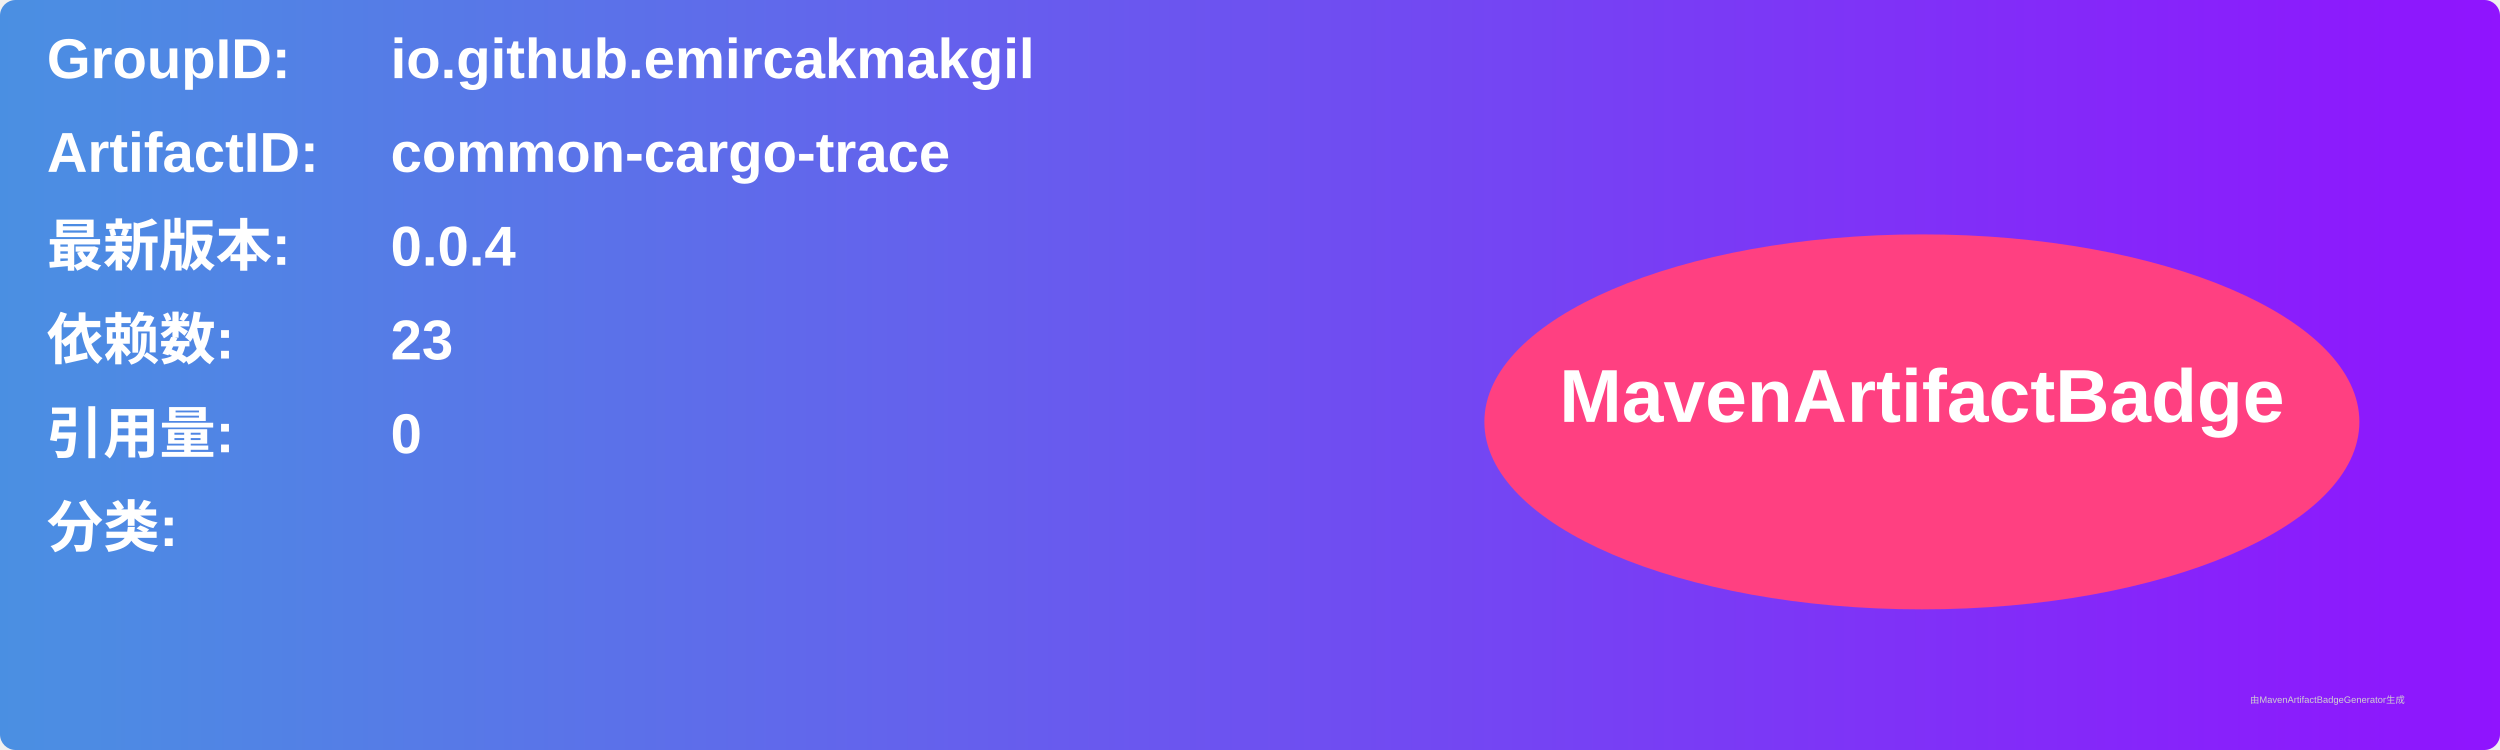
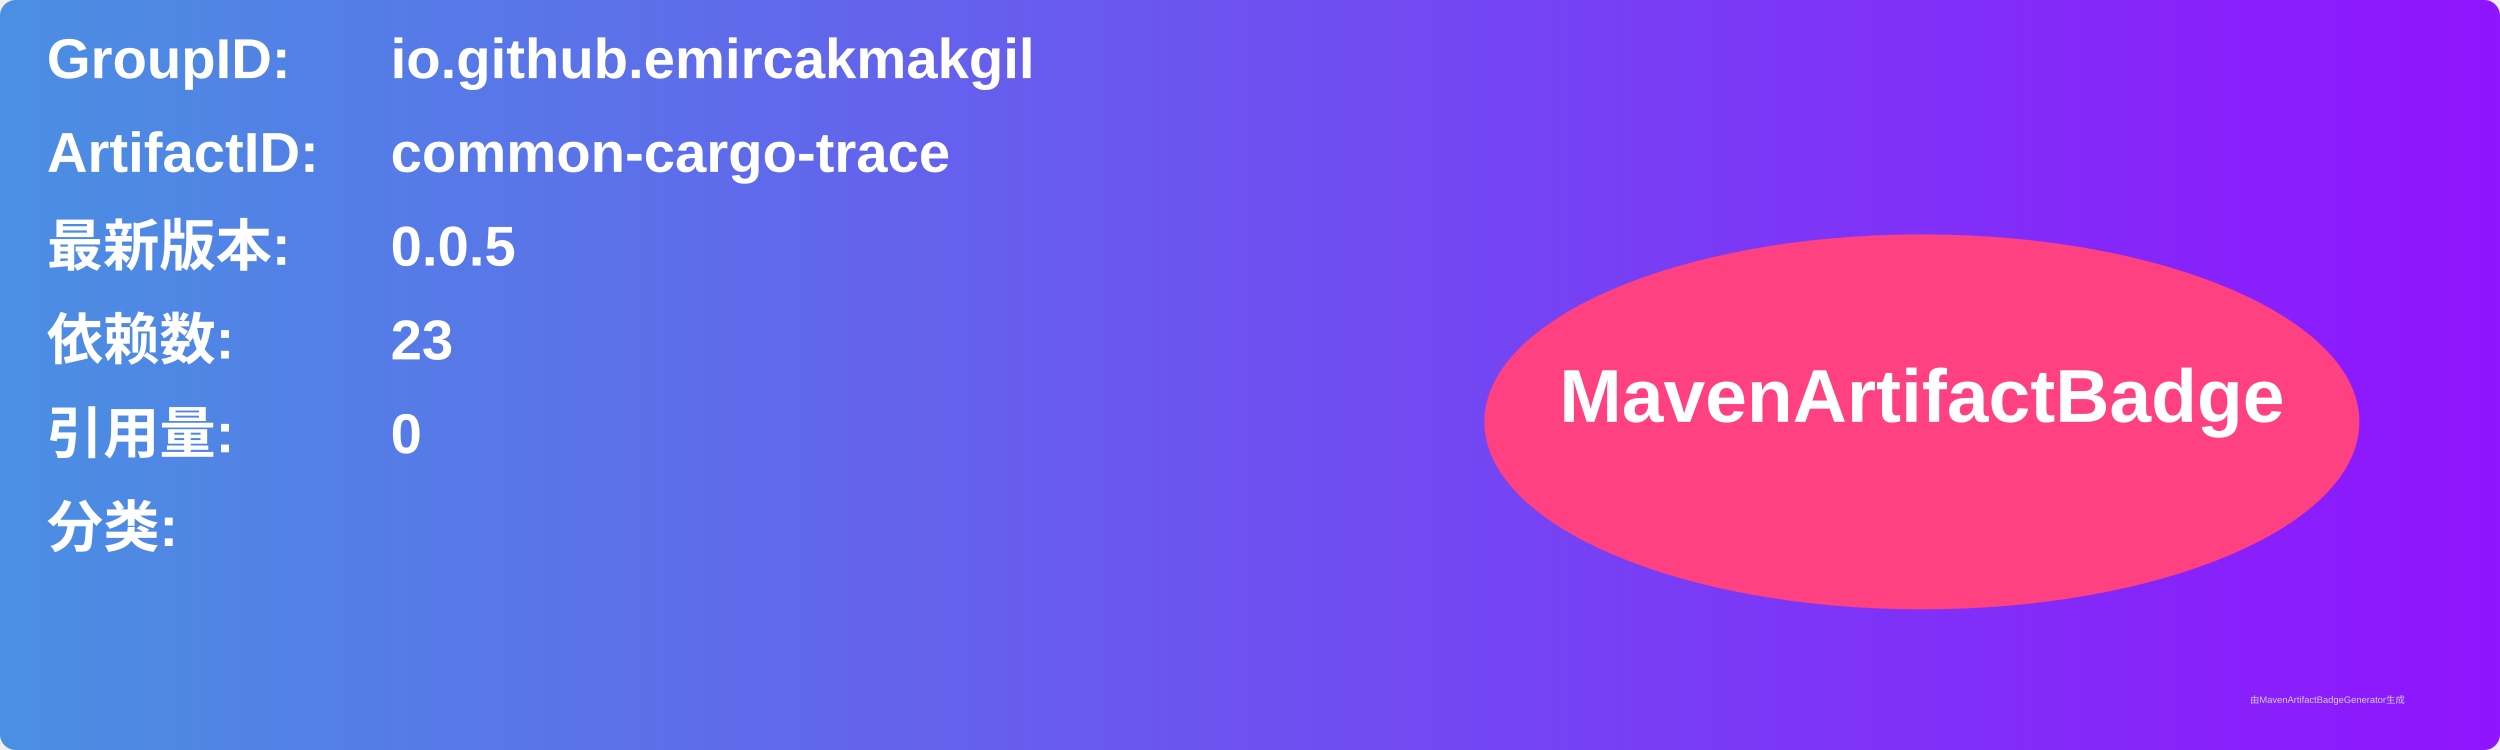
<svg xmlns="http://www.w3.org/2000/svg" width="800" height="240" viewBox="0 0 800 240">
  <linearGradient id="grad" x1="0%" y1="0%" x2="100%" y2="0%">
    <stop offset="0%" stop-color="#4a90e2" />
    <stop offset="100%" stop-color="#9013fe" />
  </linearGradient>
  <rect width="100%" height="100%" rx="5" ry="5" fill="url(#grad)" />
  <g transform="translate(15, 15)">
    <text x="0" y="10" font-family="Arial" font-size="18" fill="white" font-weight="bold" width="260">GroupID:</text>
    <text x="110" y="10" font-family="Arial" font-size="18" fill="white" font-weight="bold" width="460">io.github.emircakmakgil</text>
    <text x="0" y="40" font-family="Arial" font-size="18" fill="white" font-weight="bold" width="260">ArtifactID:</text>
    <text x="110" y="40" font-family="Arial" font-size="18" fill="white" font-weight="bold" width="460">common-cargo-trace</text>
    <text x="0" y="70" font-family="Arial" font-size="18" fill="white" font-weight="bold">最新版本:</text>
    <text x="110" y="70" font-family="Arial" font-size="18" fill="white" font-weight="bold">
-       <tspan font-weight="bold">0.0.4</tspan>
+       <tspan font-weight="bold">0.0.5</tspan>
    </text>
    <text x="0" y="100" font-family="Arial" font-size="18" fill="white" font-weight="bold">依赖数: </text>
    <text x="110" y="100" font-family="Arial" font-size="18" fill="white">
      <tspan font-weight="bold">23</tspan>
    </text>
    <text x="0" y="130" font-family="Arial" font-size="18" fill="white" font-weight="bold">引用量: </text>
    <text x="110" y="130" font-family="Arial" font-size="18" fill="white">
      <tspan font-weight="bold">0</tspan>
    </text>
    <text x="0" y="160" font-family="Arial" font-size="18" fill="white" font-weight="bold">分类:</text>
    <text x="10" y="190" font-family="Arial" font-size="10" fill="white">
      <tspan font-weight="bold" />
    </text>
    <ellipse cx="600" cy="120" rx="140" ry="60" fill="#ff4081" />
    <text x="600" y="120" text-anchor="middle" font-family="Arial" font-size="24" fill="white" font-weight="bold">MavenArtifactBadge</text>
  </g>
  <text x="720" y="225" font-family="Arial" font-size="3" fill="#d0d0d0">由MavenArtifactBadgeGenerator生成</text>
</svg>
